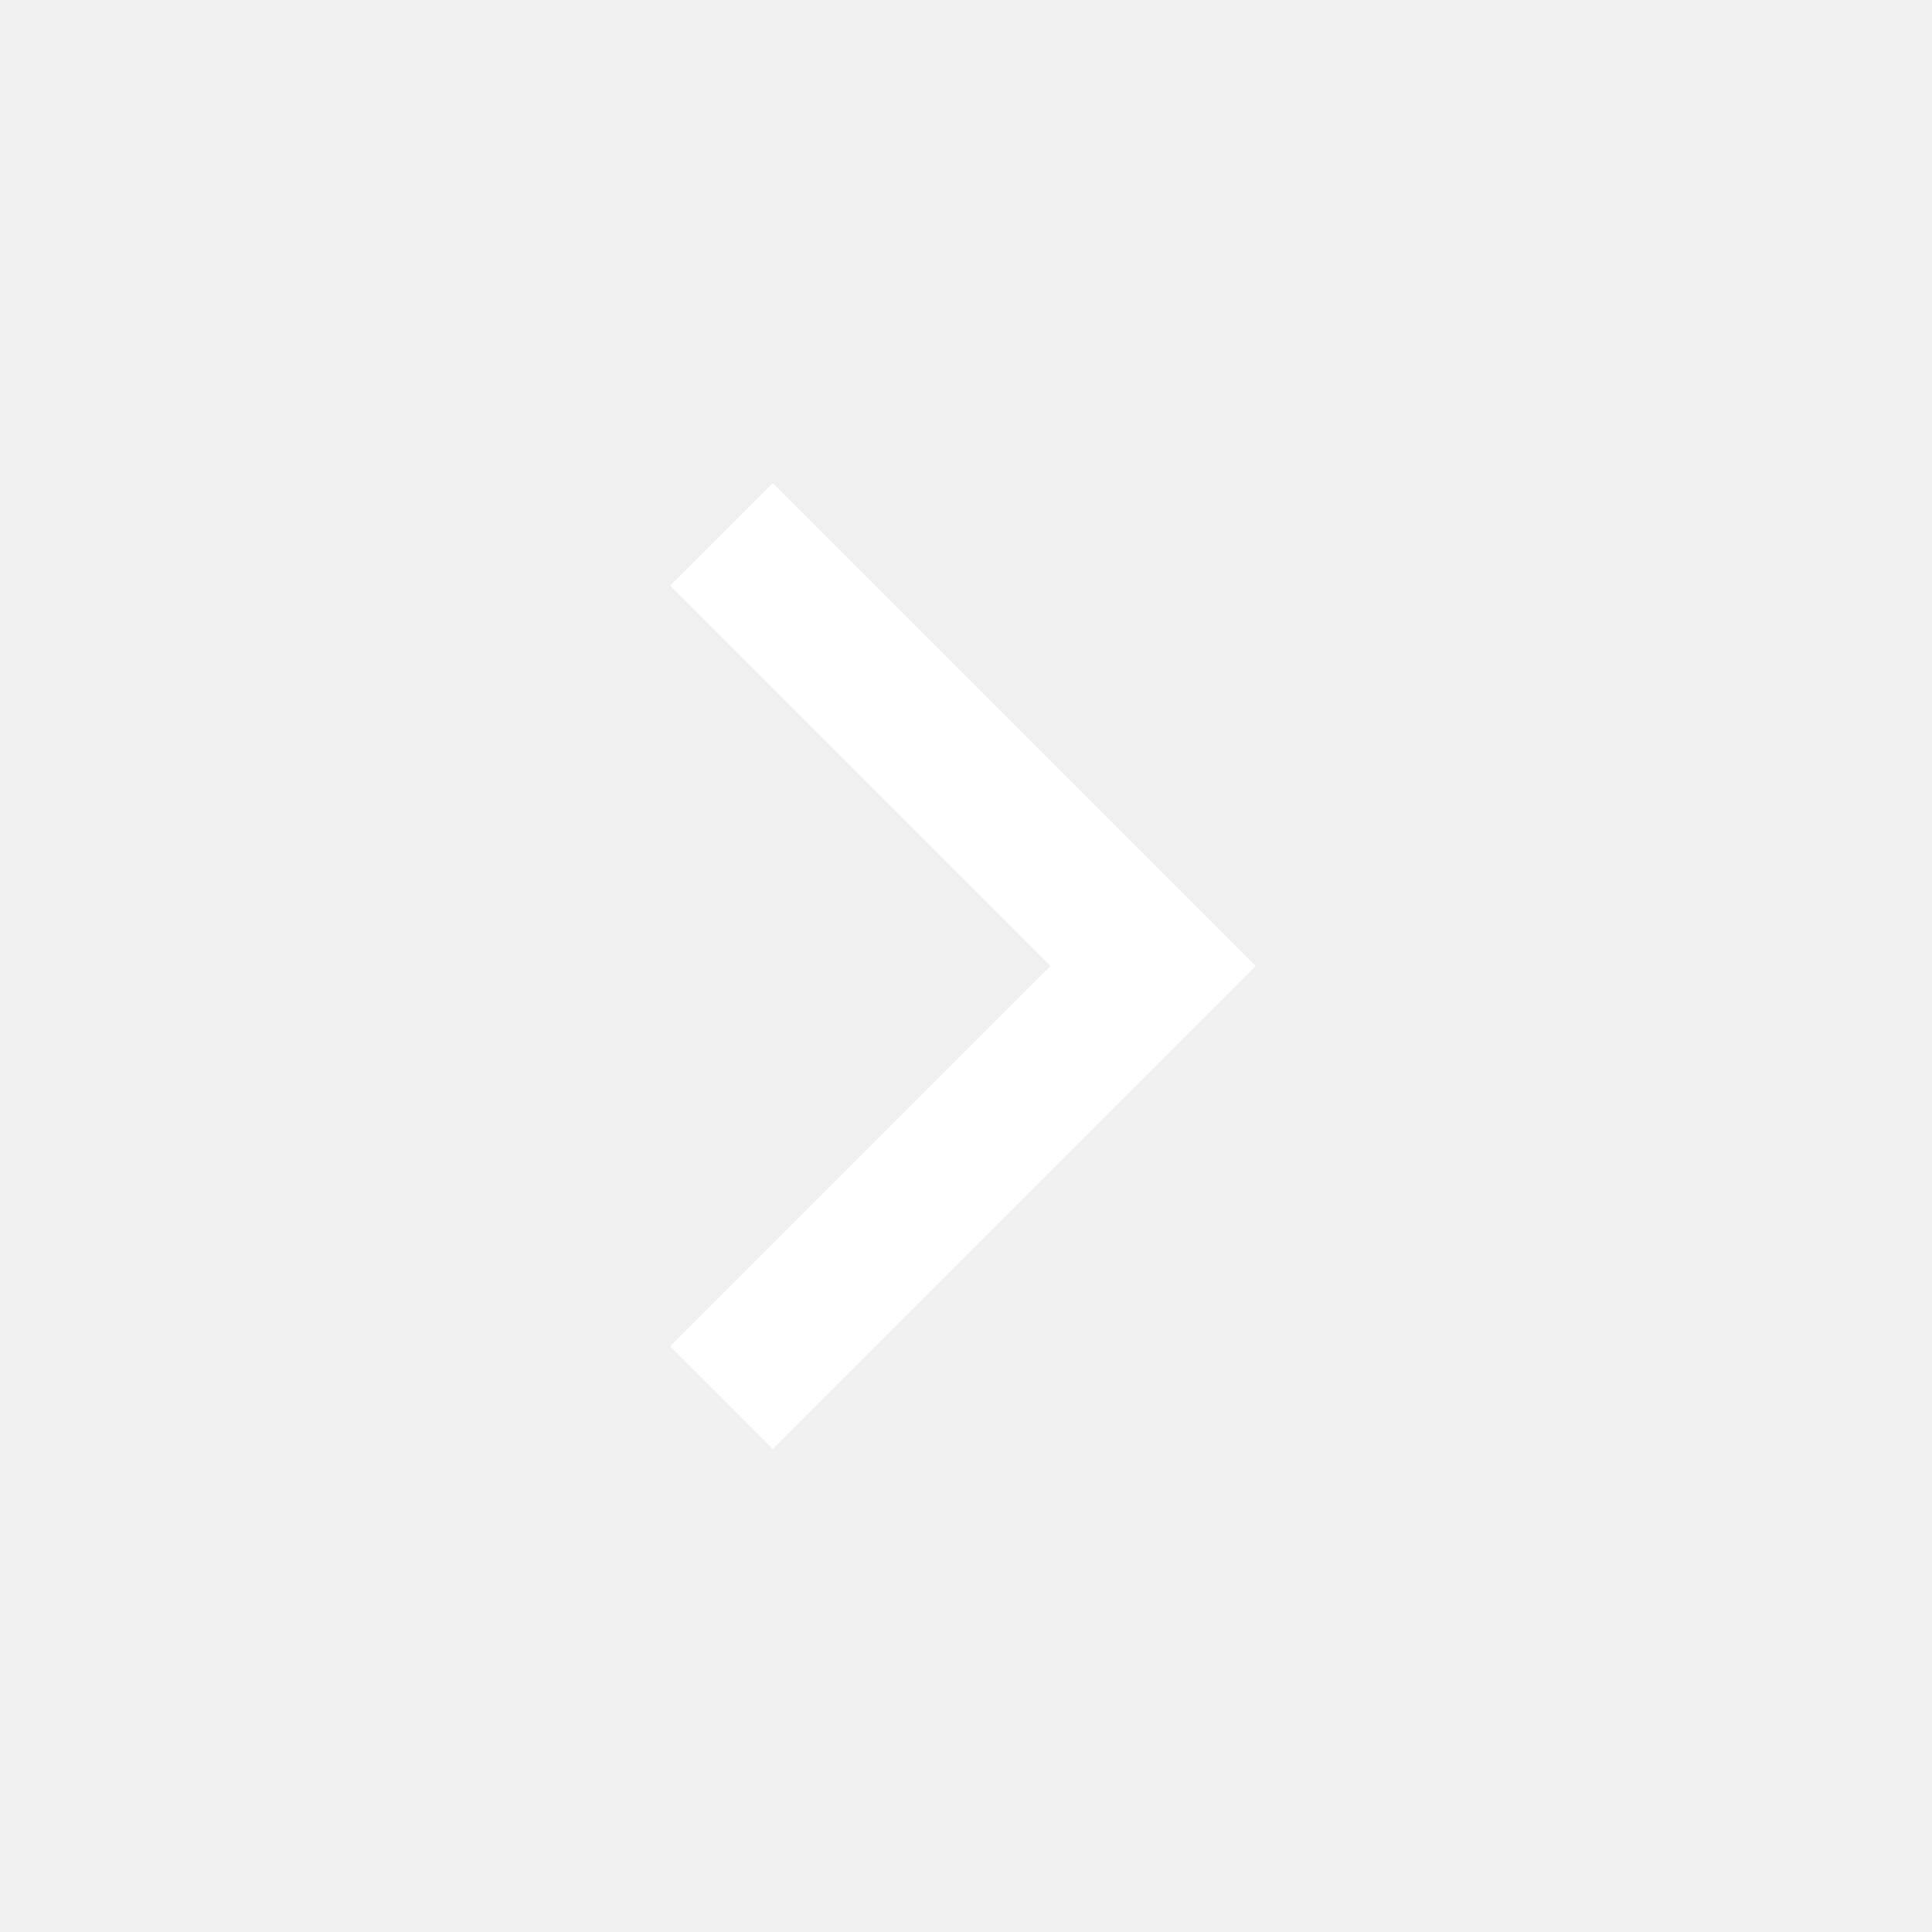
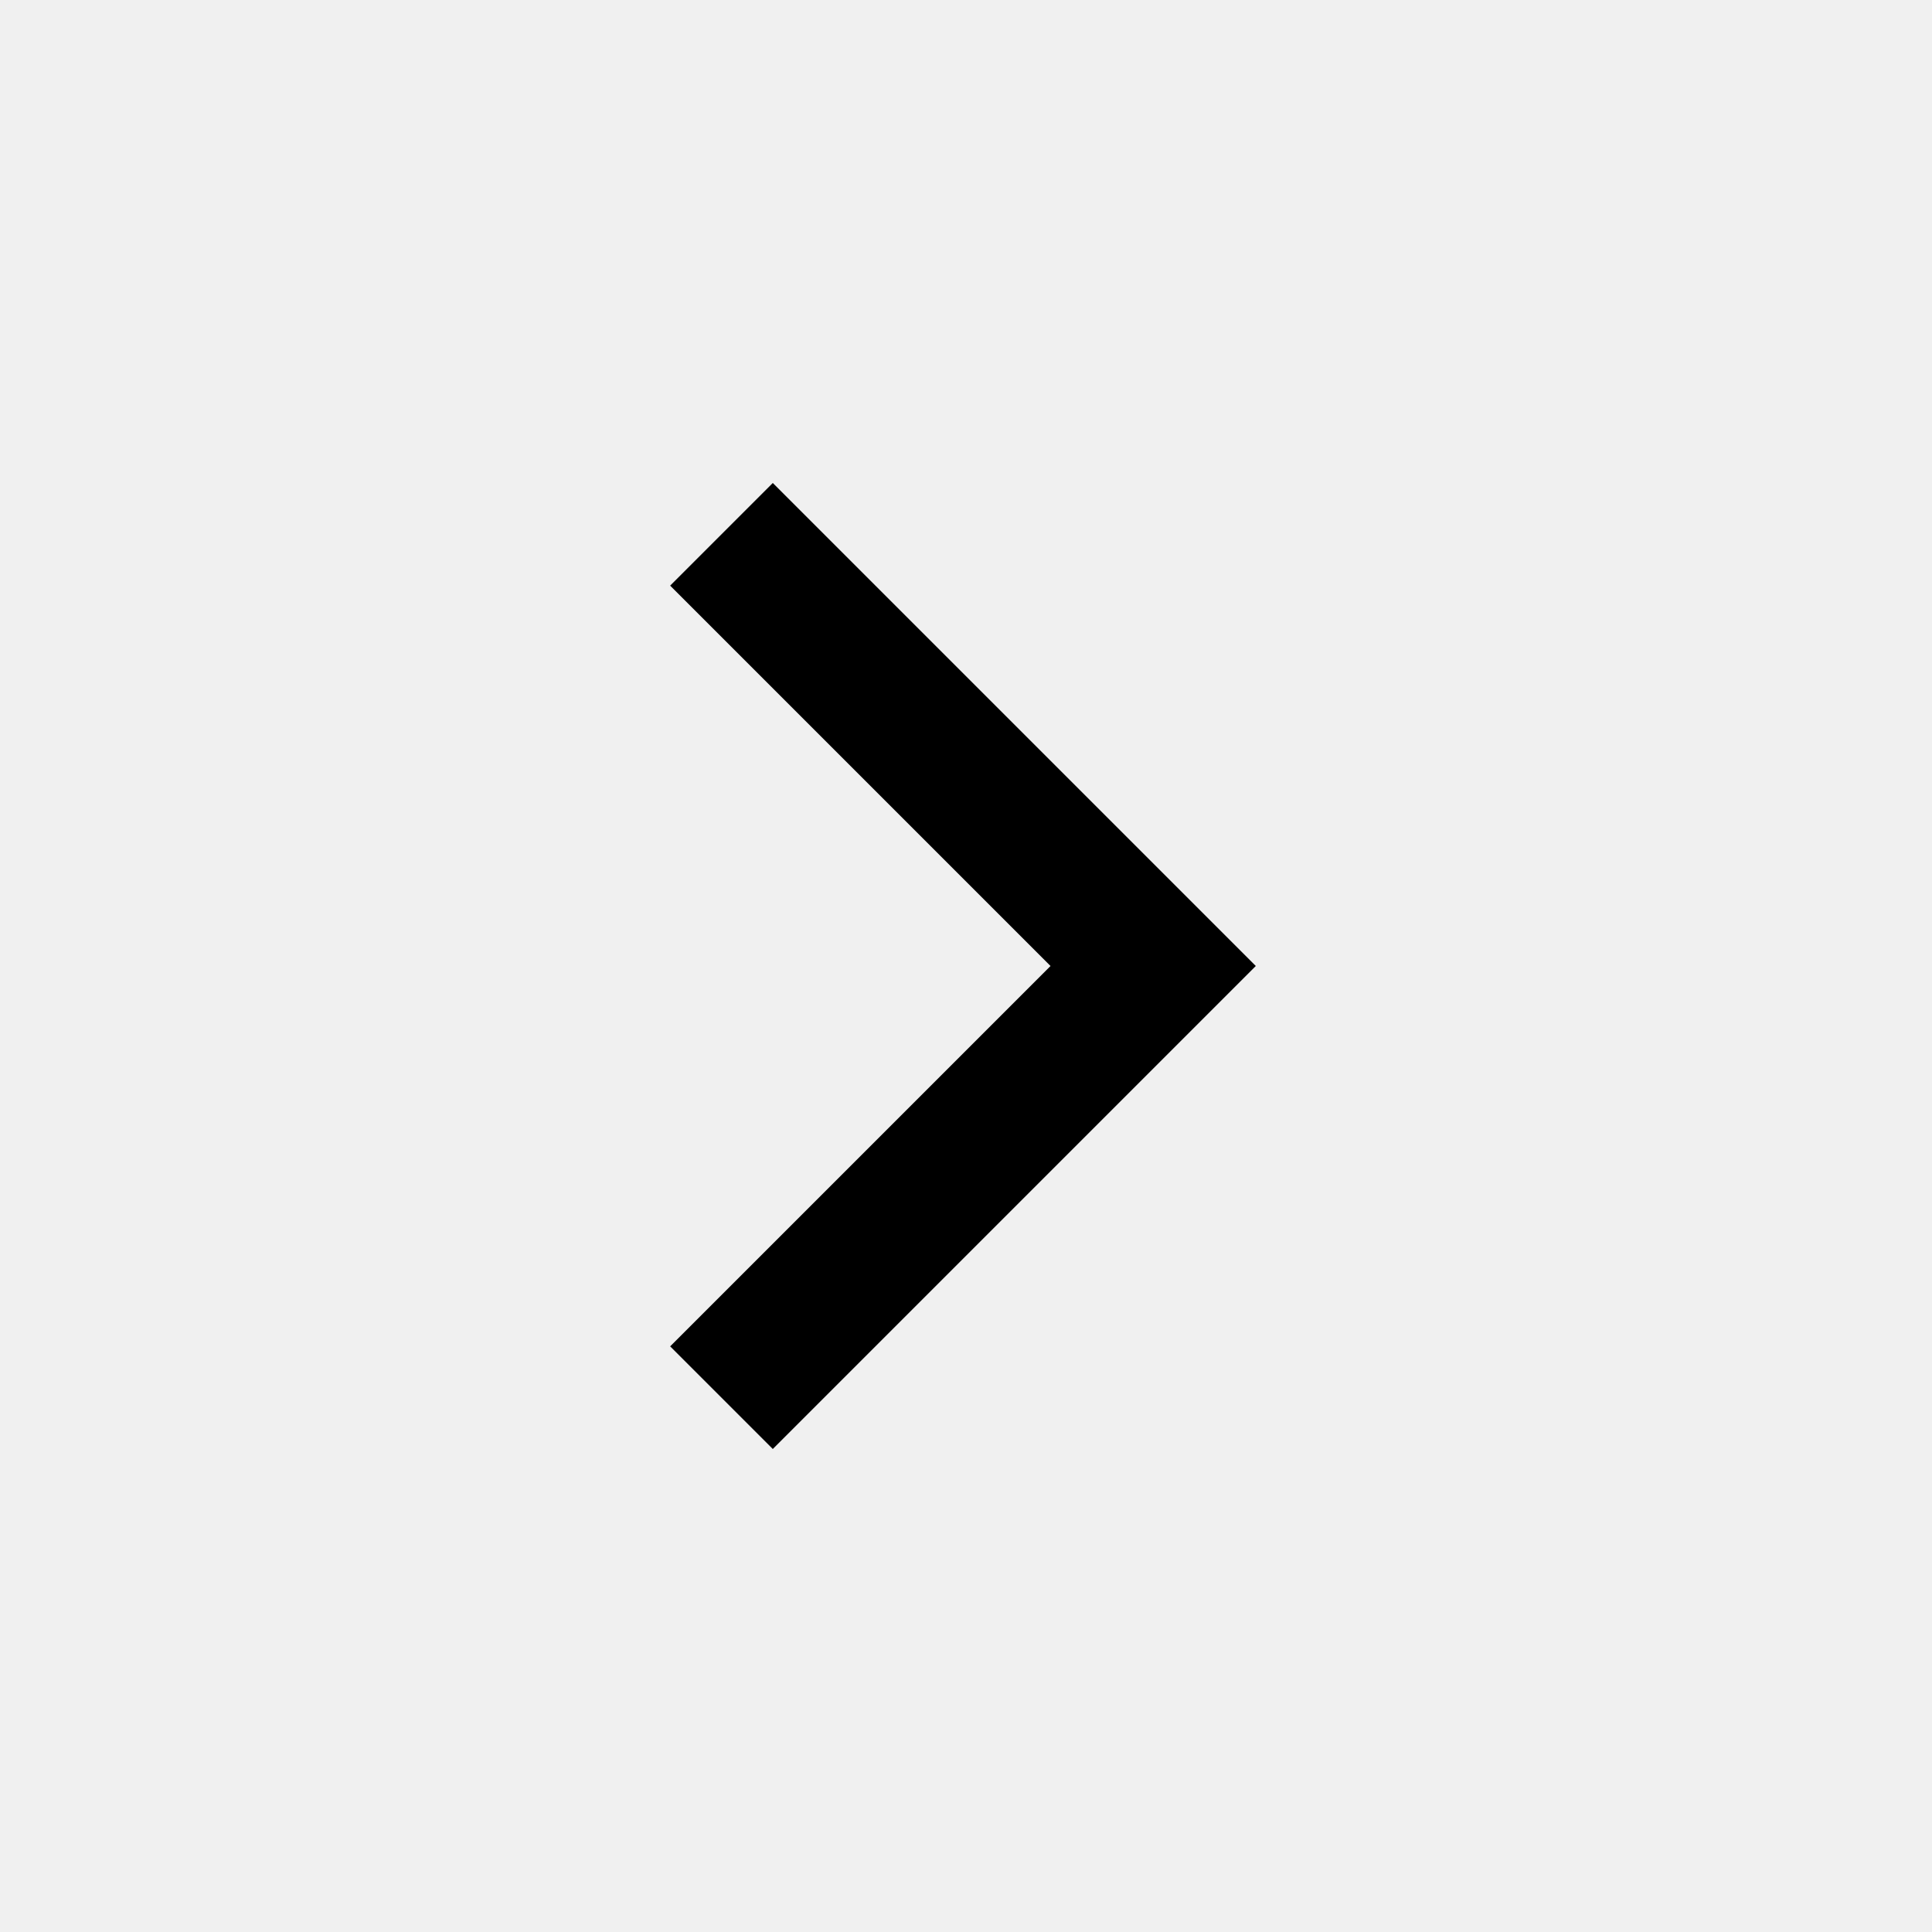
- <svg xmlns="http://www.w3.org/2000/svg" height="20px" viewBox="0 -960 960 960" width="20px" id="arrow" fill="#ffffff">
+ <svg xmlns="http://www.w3.org/2000/svg" height="20px" viewBox="0 -960 960 960" width="20px" id="arrow" fill="currentColor">
  <path d="M522-480 333-669l51-51 240 240-240 240-51-51 189-189Z" />
</svg>
